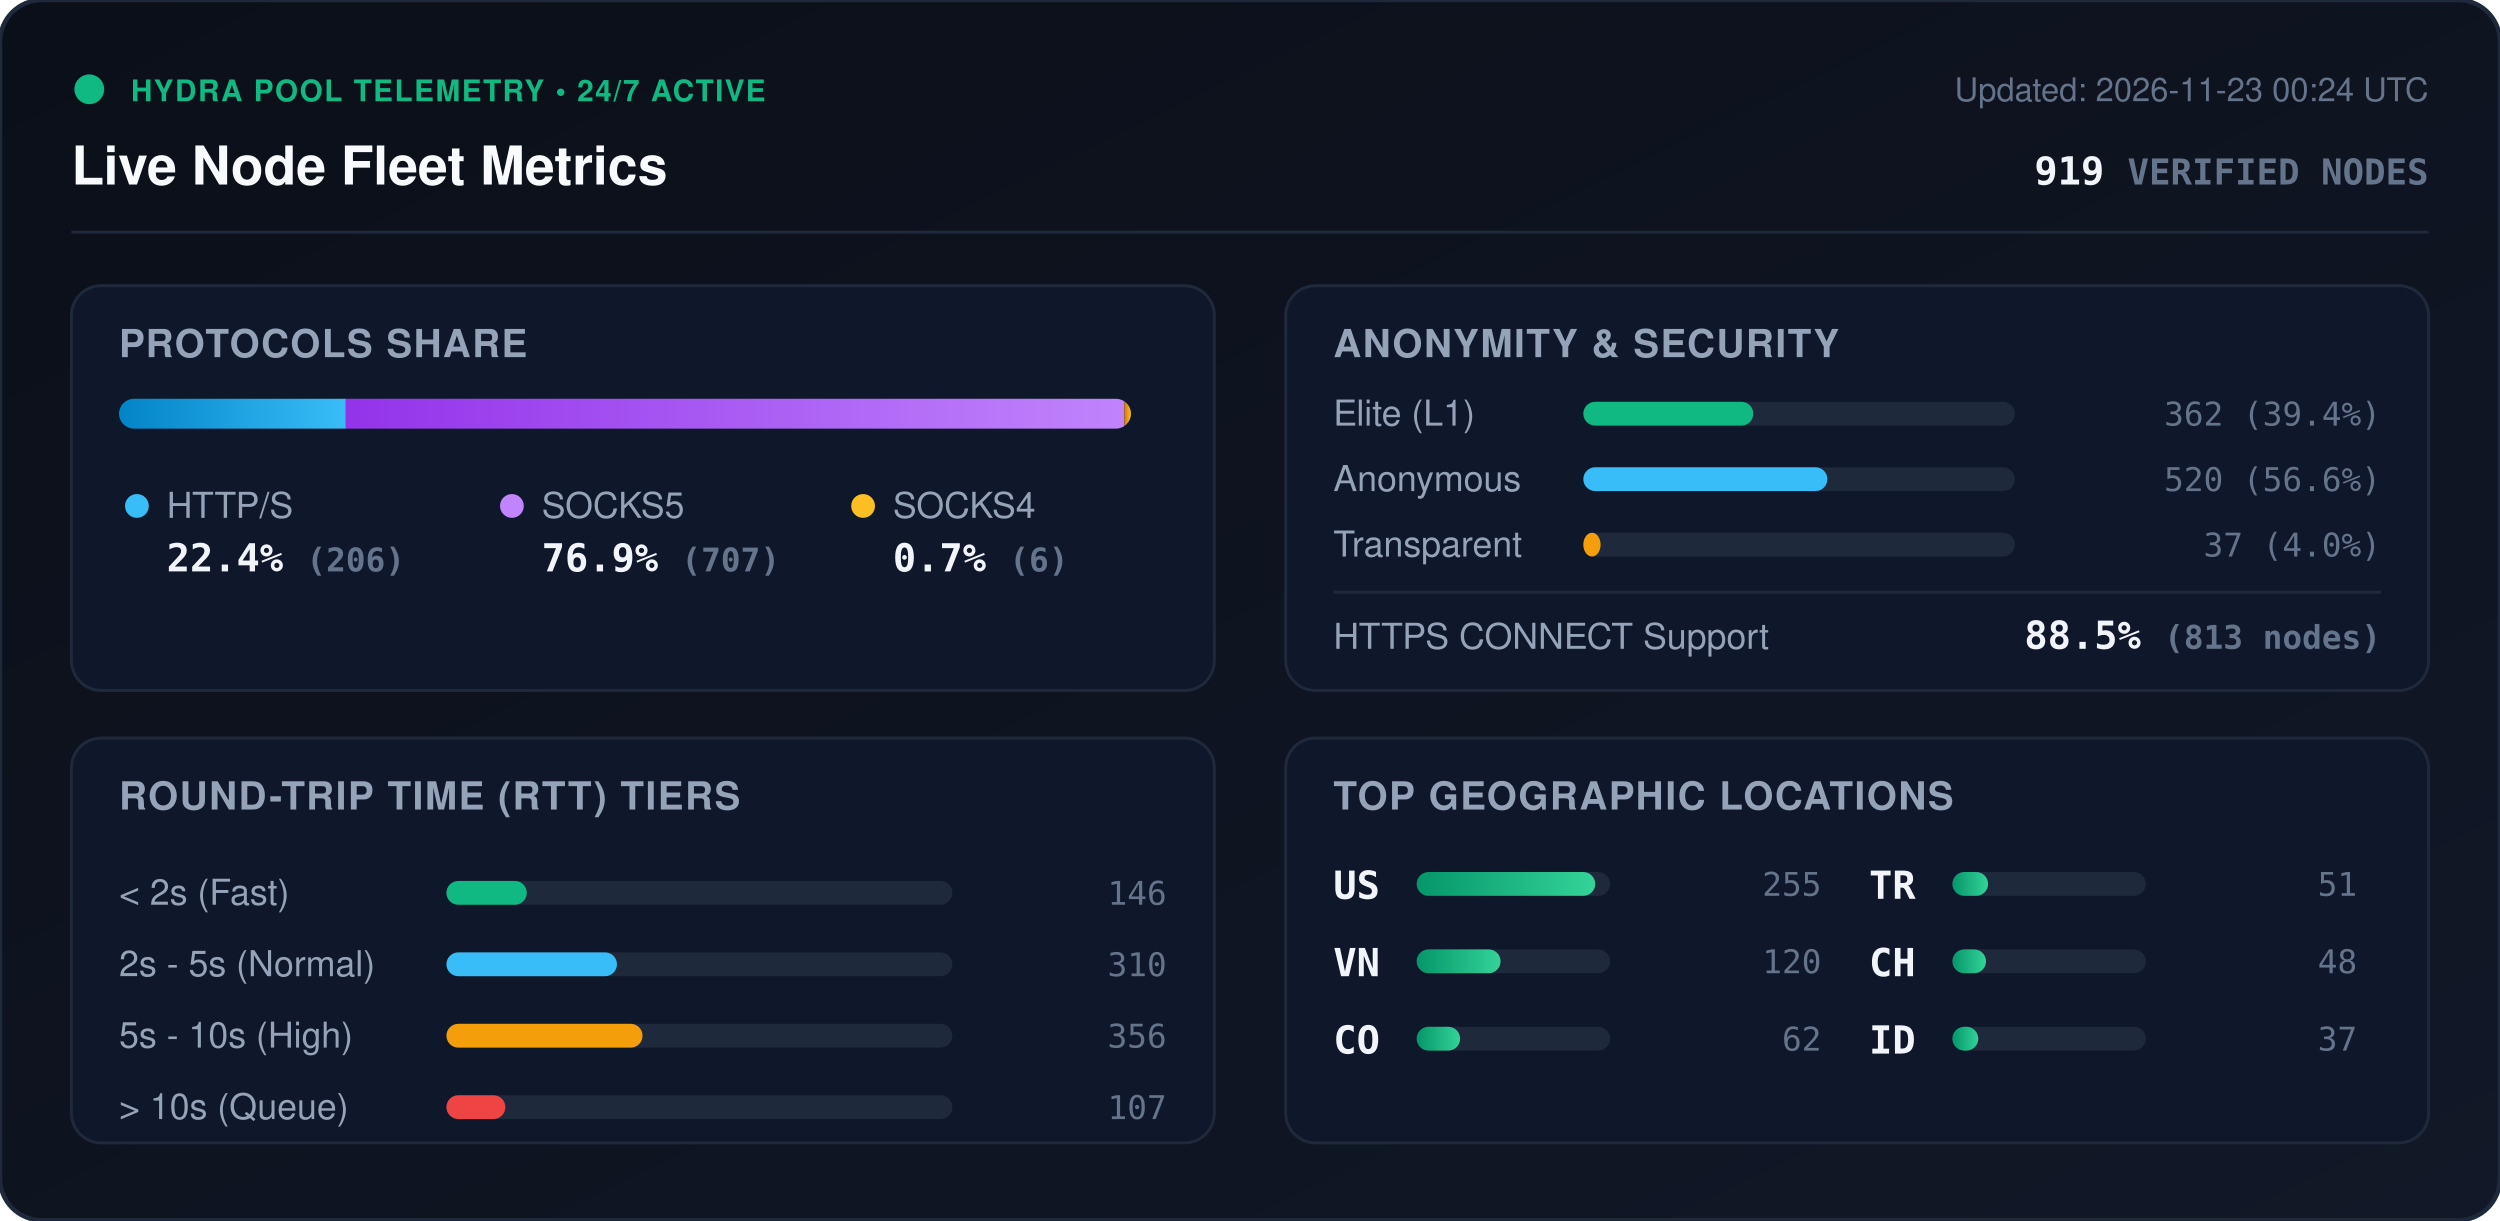
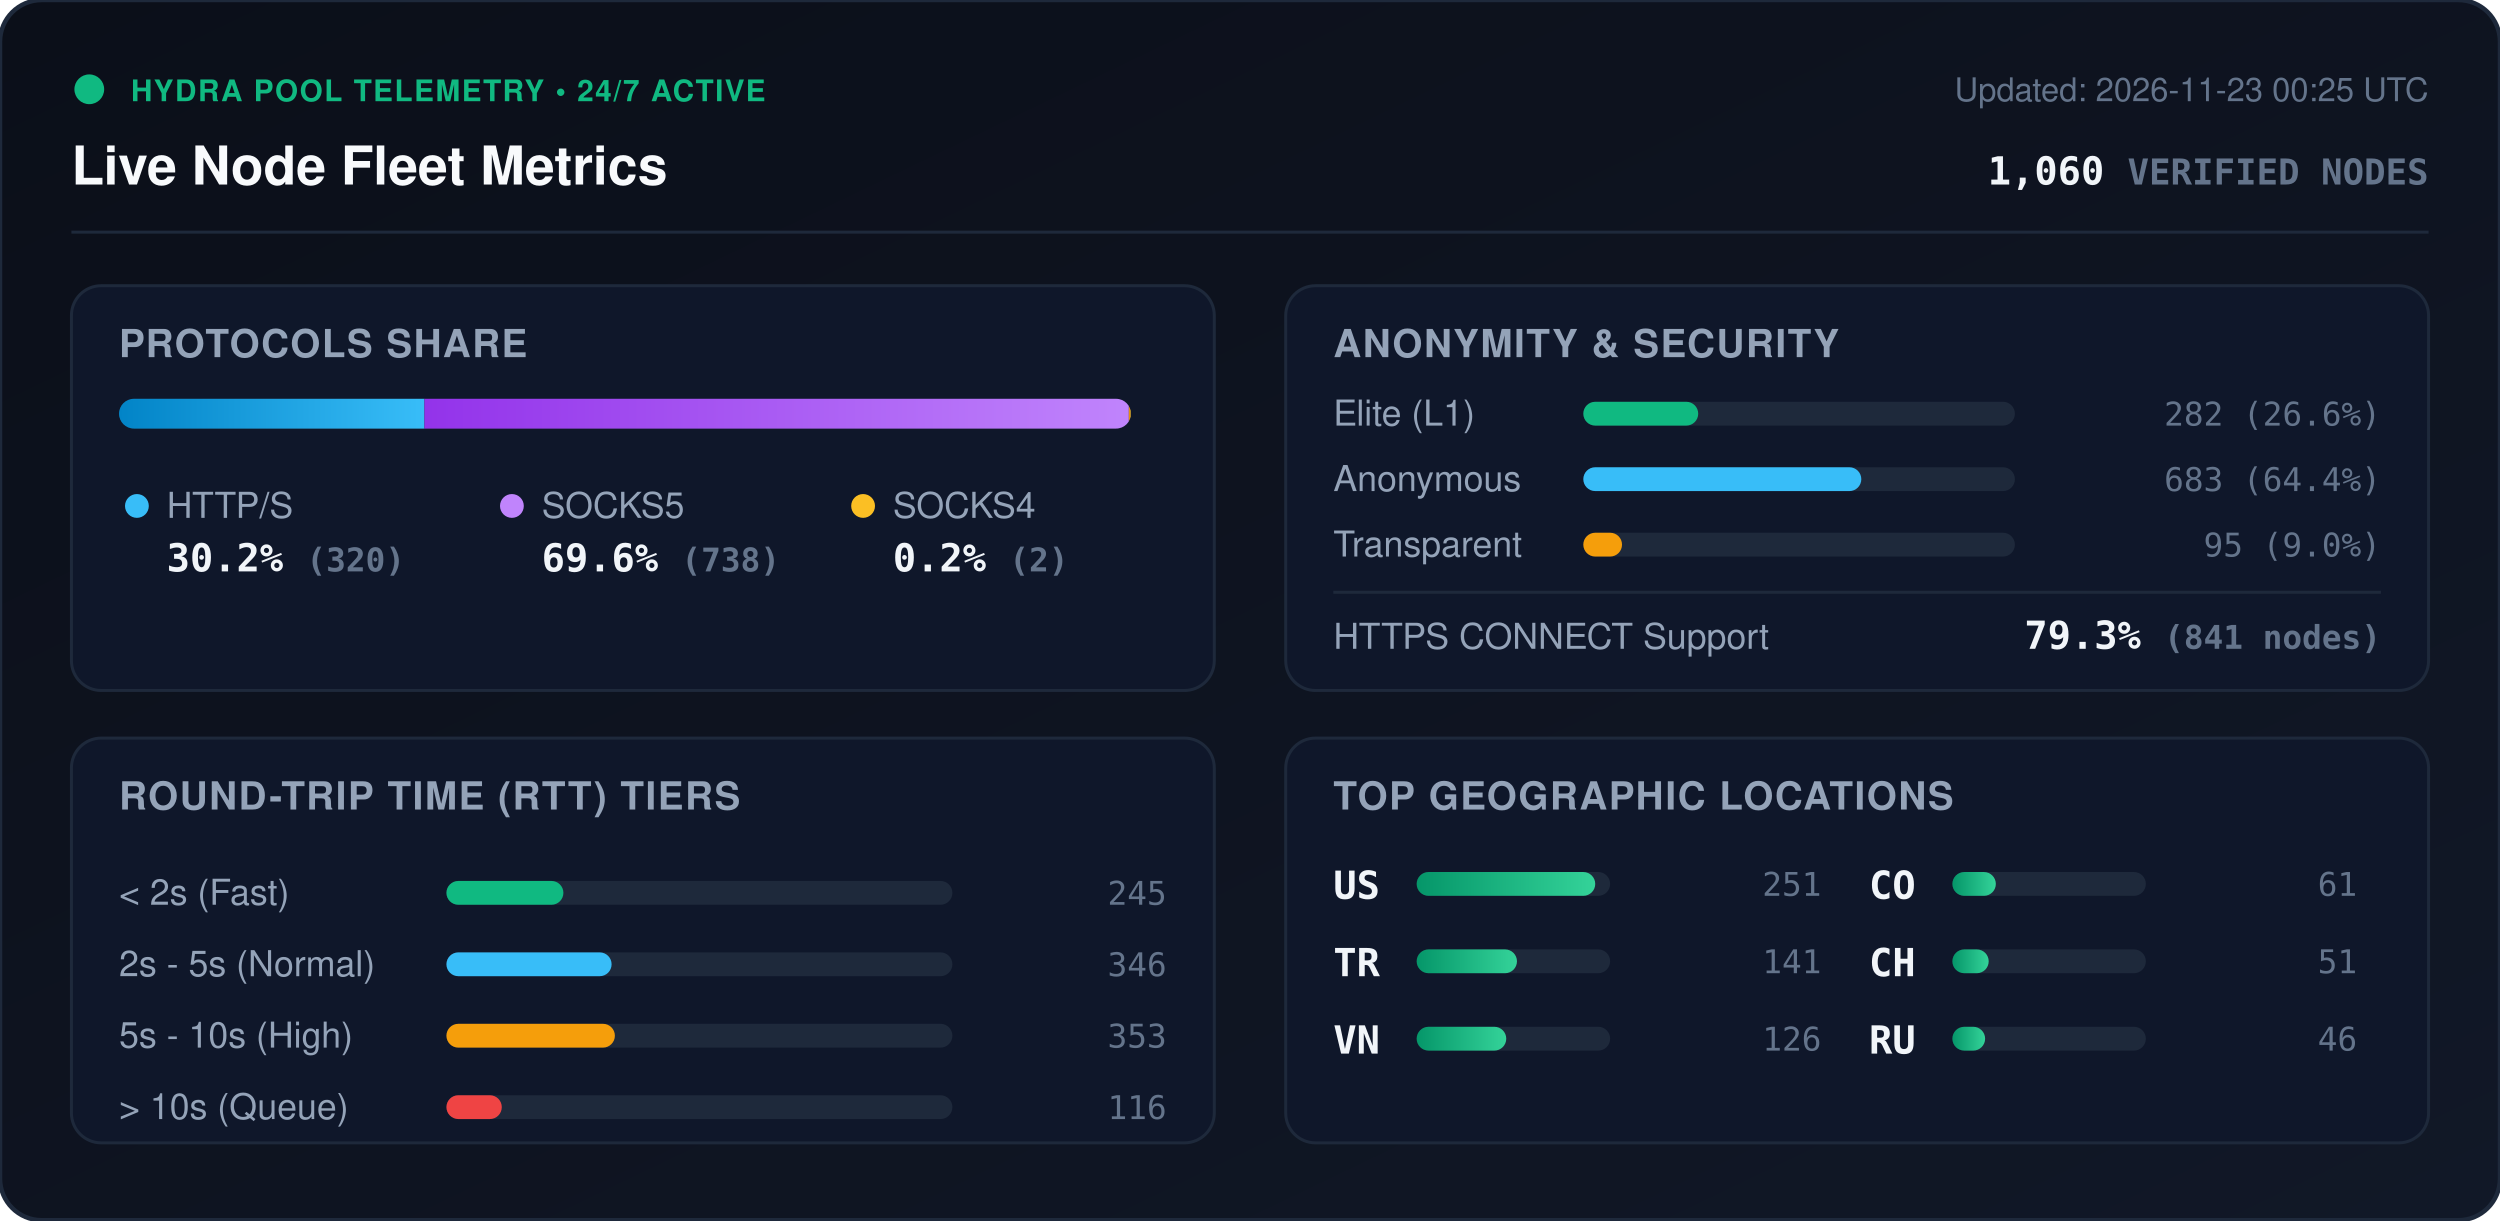
<svg xmlns="http://www.w3.org/2000/svg" viewBox="0 0 840 410" width="840" height="410" style="max-width: 100%; height: auto;">
  <defs>
    <linearGradient id="bg" x1="0%" y1="0%" x2="100%" y2="100%">
      <stop offset="0%" stop-color="#0b0f19" />
      <stop offset="100%" stop-color="#111827" />
    </linearGradient>
    <linearGradient id="bar-http" x1="0%" y1="0%" x2="100%" y2="0%">
      <stop offset="0%" stop-color="#0284c7" />
      <stop offset="100%" stop-color="#38bdf8" />
    </linearGradient>
    <linearGradient id="bar-socks5" x1="0%" y1="0%" x2="100%" y2="0%">
      <stop offset="0%" stop-color="#9333ea" />
      <stop offset="100%" stop-color="#c084fc" />
    </linearGradient>
    <linearGradient id="bar-socks4" x1="0%" y1="0%" x2="100%" y2="0%">
      <stop offset="0%" stop-color="#d97706" />
      <stop offset="100%" stop-color="#fbbf24" />
    </linearGradient>
    <linearGradient id="bar-green" x1="0%" y1="0%" x2="100%" y2="0%">
      <stop offset="0%" stop-color="#059669" />
      <stop offset="100%" stop-color="#34d399" />
    </linearGradient>
    <clipPath id="prog-track-clip">
      <rect width="340.0" height="10" rx="5" />
    </clipPath>
    <style>
      .title { font: 700 18px -apple-system, BlinkMacSystemFont, 'Segoe UI', Helvetica, Arial, sans-serif; fill: #f8fafc; }
      .sub { font: 500 11px -apple-system, BlinkMacSystemFont, 'Segoe UI', Helvetica, Arial, sans-serif; fill: #64748b; }
      .section-hdr { font: 600 13px -apple-system, BlinkMacSystemFont, 'Segoe UI', Helvetica, Arial, sans-serif; fill: #94a3b8; letter-spacing: 0.5px; }
      .metric-val { font: 700 13px -apple-system, BlinkMacSystemFont, 'Segoe UI', Helvetica, Arial, sans-serif; fill: #f1f5f9; }
      .metric-lbl { font: 500 12px -apple-system, BlinkMacSystemFont, 'Segoe UI', Helvetica, Arial, sans-serif; fill: #94a3b8; }
      .badge-txt { font: 700 10px -apple-system, BlinkMacSystemFont, 'Segoe UI', Helvetica, Arial, sans-serif; fill: #10b981; letter-spacing: 0.5px; }
      .mono { font-family: ui-monospace, SFMono-Regular, Menlo, Monaco, Consolas, monospace; }
      .pulse { animation: beacon 2s infinite ease-in-out; }
      @keyframes beacon { 0%, 100% { opacity: 1; } 50% { opacity: 0.35; } }
    </style>
  </defs>
  <rect width="840" height="410" rx="14" fill="url(#bg)" stroke="#1e293b" stroke-width="1.5" />
  <g transform="translate(24, 24)">
    <circle cx="6" cy="6" r="5" fill="#10b981" class="pulse" />
    <text x="20" y="10" class="badge-txt">HYDRA POOL TELEMETRY • 24/7 ACTIVE</text>
    <text x="0" y="38" class="title">Live Node Fleet Metrics</text>
-     <text x="792" y="10" text-anchor="end" class="sub">Updated: 2026-11-23 00:24 UTC</text>
-     <text x="792" y="38" text-anchor="end" class="metric-val mono" fill="#38bdf8">919 <tspan font-size="12" fill="#64748b">VERIFIED NODES</tspan>
+     <text x="792" y="10" text-anchor="end" class="sub">Updated: 2026-11-23 00:25 UTC</text>
+     <text x="792" y="38" text-anchor="end" class="metric-val mono" fill="#38bdf8">1,060 <tspan font-size="12" fill="#64748b">VERIFIED NODES</tspan>
    </text>
  </g>
  <line x1="24" y1="78" x2="816" y2="78" stroke="#1e293b" stroke-width="1" />
  <g transform="translate(24, 96)">
    <rect width="384" height="136" rx="10" fill="#0f172a" stroke="#1e293b" />
    <text x="16" y="24" class="section-hdr">PROTOCOLS SHARE</text>
    <g transform="translate(16, 38)">
      <rect width="340.0" height="10" rx="5" fill="#1e293b" />
      <g clip-path="url(#prog-track-clip)">
-         <rect x="0" width="76.2" height="10" fill="url(#bar-http)" />
-         <rect x="76.2" width="261.6" height="10" fill="url(#bar-socks5)" />
-         <rect x="337.8" width="2.2" height="10" fill="url(#bar-socks4)" />
+         <rect x="0" width="102.6" height="10" fill="url(#bar-http)" />
+         <rect x="102.6" width="236.7" height="10" fill="url(#bar-socks5)" />
+         <rect x="339.3" width="0.6" height="10" fill="url(#bar-socks4)" />
      </g>
    </g>
    <g transform="translate(16, 68)">
      <circle cx="6" cy="6" r="4" fill="#38bdf8" />
      <text x="16" y="10" class="metric-lbl">HTTP/S</text>
-       <text x="16" y="28" class="metric-val mono">22.4% <tspan font-size="11" fill="#64748b">(206)</tspan>
+       <text x="16" y="28" class="metric-val mono">30.2% <tspan font-size="11" fill="#64748b">(320)</tspan>
      </text>
      <circle cx="132" cy="6" r="4" fill="#c084fc" />
      <text x="142" y="10" class="metric-lbl">SOCKS5</text>
-       <text x="142" y="28" class="metric-val mono">76.9% <tspan font-size="11" fill="#64748b">(707)</tspan>
+       <text x="142" y="28" class="metric-val mono">69.6% <tspan font-size="11" fill="#64748b">(738)</tspan>
      </text>
      <circle cx="250" cy="6" r="4" fill="#fbbf24" />
      <text x="260" y="10" class="metric-lbl">SOCKS4</text>
-       <text x="260" y="28" class="metric-val mono">0.7% <tspan font-size="11" fill="#64748b">(6)</tspan>
+       <text x="260" y="28" class="metric-val mono">0.2% <tspan font-size="11" fill="#64748b">(2)</tspan>
      </text>
    </g>
  </g>
  <g transform="translate(432, 96)">
    <rect width="384" height="136" rx="10" fill="#0f172a" stroke="#1e293b" />
    <text x="16" y="24" class="section-hdr">ANONYMITY &amp; SECURITY</text>
    <text x="16" y="47" class="metric-lbl">Elite (L1)</text>
    <rect x="100" y="39" width="145.0" height="8" rx="4" fill="#1e293b" />
-     <rect x="100" y="39" width="57.1" height="8" rx="4" fill="#10b981" />
-     <text x="368" y="47" text-anchor="end" class="mono sub" fill="#e2e8f0">362 (39.4%)</text>
+     <rect x="100" y="39" width="38.6" height="8" rx="4" fill="#10b981" />
+     <text x="368" y="47" text-anchor="end" class="mono sub" fill="#e2e8f0">282 (26.6%)</text>
    <text x="16" y="69" class="metric-lbl">Anonymous</text>
    <rect x="100" y="61" width="145.0" height="8" rx="4" fill="#1e293b" />
-     <rect x="100" y="61" width="82.0" height="8" rx="4" fill="#38bdf8" />
-     <text x="368" y="69" text-anchor="end" class="mono sub" fill="#e2e8f0">520 (56.6%)</text>
+     <rect x="100" y="61" width="93.4" height="8" rx="4" fill="#38bdf8" />
+     <text x="368" y="69" text-anchor="end" class="mono sub" fill="#e2e8f0">683 (64.4%)</text>
    <text x="16" y="91" class="metric-lbl">Transparent</text>
    <rect x="100" y="83" width="145.0" height="8" rx="4" fill="#1e293b" />
-     <rect x="100" y="83" width="5.8" height="8" rx="4" fill="#f59e0b" />
-     <text x="368" y="91" text-anchor="end" class="mono sub" fill="#e2e8f0">37 (4.0%)</text>
+     <rect x="100" y="83" width="13.0" height="8" rx="4" fill="#f59e0b" />
+     <text x="368" y="91" text-anchor="end" class="mono sub" fill="#e2e8f0">95 (9.0%)</text>
    <line x1="16" y1="103" x2="368" y2="103" stroke="#1e293b" stroke-width="1" />
    <text x="16" y="122" class="metric-lbl">HTTPS CONNECT Support</text>
-     <text x="368" y="122" text-anchor="end" class="metric-val mono" fill="#34d399">88.5% <tspan font-size="11" fill="#64748b">(813 nodes)</tspan>
+     <text x="368" y="122" text-anchor="end" class="metric-val mono" fill="#34d399">79.3% <tspan font-size="11" fill="#64748b">(841 nodes)</tspan>
    </text>
  </g>
  <g transform="translate(24, 248)">
    <rect width="384" height="136" rx="10" fill="#0f172a" stroke="#1e293b" />
    <text x="16" y="24" class="section-hdr">ROUND-TRIP TIME (RTT) TIERS</text>
    <g transform="translate(16, 42)">
      <text x="0" y="14" class="metric-lbl">&lt; 2s (Fast)</text>
      <rect x="110" y="6" width="170" height="8" rx="4" fill="#1e293b" />
-       <rect x="110" y="6" width="27.0" height="8" rx="4" fill="#10b981" />
-       <text x="352" y="14" text-anchor="end" class="mono sub">146</text>
+       <rect x="110" y="6" width="39.3" height="8" rx="4" fill="#10b981" />
+       <text x="352" y="14" text-anchor="end" class="mono sub">245</text>
      <text x="0" y="38" class="metric-lbl">2s - 5s (Normal)</text>
      <rect x="110" y="30" width="170" height="8" rx="4" fill="#1e293b" />
-       <rect x="110" y="30" width="57.3" height="8" rx="4" fill="#38bdf8" />
-       <text x="352" y="38" text-anchor="end" class="mono sub">310</text>
+       <rect x="110" y="30" width="55.5" height="8" rx="4" fill="#38bdf8" />
+       <text x="352" y="38" text-anchor="end" class="mono sub">346</text>
      <text x="0" y="62" class="metric-lbl">5s - 10s (High)</text>
      <rect x="110" y="54" width="170" height="8" rx="4" fill="#1e293b" />
-       <rect x="110" y="54" width="65.9" height="8" rx="4" fill="#f59e0b" />
-       <text x="352" y="62" text-anchor="end" class="mono sub">356</text>
+       <rect x="110" y="54" width="56.6" height="8" rx="4" fill="#f59e0b" />
+       <text x="352" y="62" text-anchor="end" class="mono sub">353</text>
      <text x="0" y="86" class="metric-lbl">&gt; 10s (Queue)</text>
      <rect x="110" y="78" width="170" height="8" rx="4" fill="#1e293b" />
-       <rect x="110" y="78" width="19.8" height="8" rx="4" fill="#ef4444" />
-       <text x="352" y="86" text-anchor="end" class="mono sub">107</text>
+       <rect x="110" y="78" width="18.6" height="8" rx="4" fill="#ef4444" />
+       <text x="352" y="86" text-anchor="end" class="mono sub">116</text>
    </g>
  </g>
  <g transform="translate(432, 248)">
    <rect width="384" height="136" rx="10" fill="#0f172a" stroke="#1e293b" />
    <text x="16" y="24" class="section-hdr">TOP GEOGRAPHIC LOCATIONS</text>
    <g transform="translate(16, 42)">
      <g transform="translate(0, 0)">
        <text x="0" y="12" class="mono metric-val" font-size="12">US</text>
        <rect x="28" y="3" width="65" height="8" rx="4" fill="#1e293b" />
        <rect x="28" y="3" width="60.0" height="8" rx="4" fill="url(#bar-green)" />
-         <text x="164" y="11" text-anchor="end" class="mono sub">255</text>
+         <text x="164" y="11" text-anchor="end" class="mono sub">251</text>
      </g>
      <g transform="translate(0, 26)">
+         <text x="0" y="12" class="mono metric-val" font-size="12">TR</text>
+         <rect x="28" y="3" width="65" height="8" rx="4" fill="#1e293b" />
+         <rect x="28" y="3" width="33.7" height="8" rx="4" fill="url(#bar-green)" />
+         <text x="164" y="11" text-anchor="end" class="mono sub">141</text>
+       </g>
+       <g transform="translate(0, 52)">
        <text x="0" y="12" class="mono metric-val" font-size="12">VN</text>
        <rect x="28" y="3" width="65" height="8" rx="4" fill="#1e293b" />
-         <rect x="28" y="3" width="28.2" height="8" rx="4" fill="url(#bar-green)" />
-         <text x="164" y="11" text-anchor="end" class="mono sub">120</text>
+         <rect x="28" y="3" width="30.1" height="8" rx="4" fill="url(#bar-green)" />
+         <text x="164" y="11" text-anchor="end" class="mono sub">126</text>
      </g>
-       <g transform="translate(0, 52)">
+       <g transform="translate(180, 0)">
        <text x="0" y="12" class="mono metric-val" font-size="12">CO</text>
        <rect x="28" y="3" width="65" height="8" rx="4" fill="#1e293b" />
        <rect x="28" y="3" width="14.6" height="8" rx="4" fill="url(#bar-green)" />
-         <text x="164" y="11" text-anchor="end" class="mono sub">62</text>
-       </g>
-       <g transform="translate(180, 0)">
-         <text x="0" y="12" class="mono metric-val" font-size="12">TR</text>
-         <rect x="28" y="3" width="65" height="8" rx="4" fill="#1e293b" />
-         <rect x="28" y="3" width="12.0" height="8" rx="4" fill="url(#bar-green)" />
-         <text x="164" y="11" text-anchor="end" class="mono sub">51</text>
+         <text x="164" y="11" text-anchor="end" class="mono sub">61</text>
      </g>
      <g transform="translate(180, 26)">
        <text x="0" y="12" class="mono metric-val" font-size="12">CH</text>
        <rect x="28" y="3" width="65" height="8" rx="4" fill="#1e293b" />
-         <rect x="28" y="3" width="11.3" height="8" rx="4" fill="url(#bar-green)" />
-         <text x="164" y="11" text-anchor="end" class="mono sub">48</text>
+         <rect x="28" y="3" width="12.2" height="8" rx="4" fill="url(#bar-green)" />
+         <text x="164" y="11" text-anchor="end" class="mono sub">51</text>
      </g>
      <g transform="translate(180, 52)">
-         <text x="0" y="12" class="mono metric-val" font-size="12">ID</text>
+         <text x="0" y="12" class="mono metric-val" font-size="12">RU</text>
        <rect x="28" y="3" width="65" height="8" rx="4" fill="#1e293b" />
-         <rect x="28" y="3" width="8.7" height="8" rx="4" fill="url(#bar-green)" />
-         <text x="164" y="11" text-anchor="end" class="mono sub">37</text>
+         <rect x="28" y="3" width="11.0" height="8" rx="4" fill="url(#bar-green)" />
+         <text x="164" y="11" text-anchor="end" class="mono sub">46</text>
      </g>
    </g>
  </g>
</svg>
